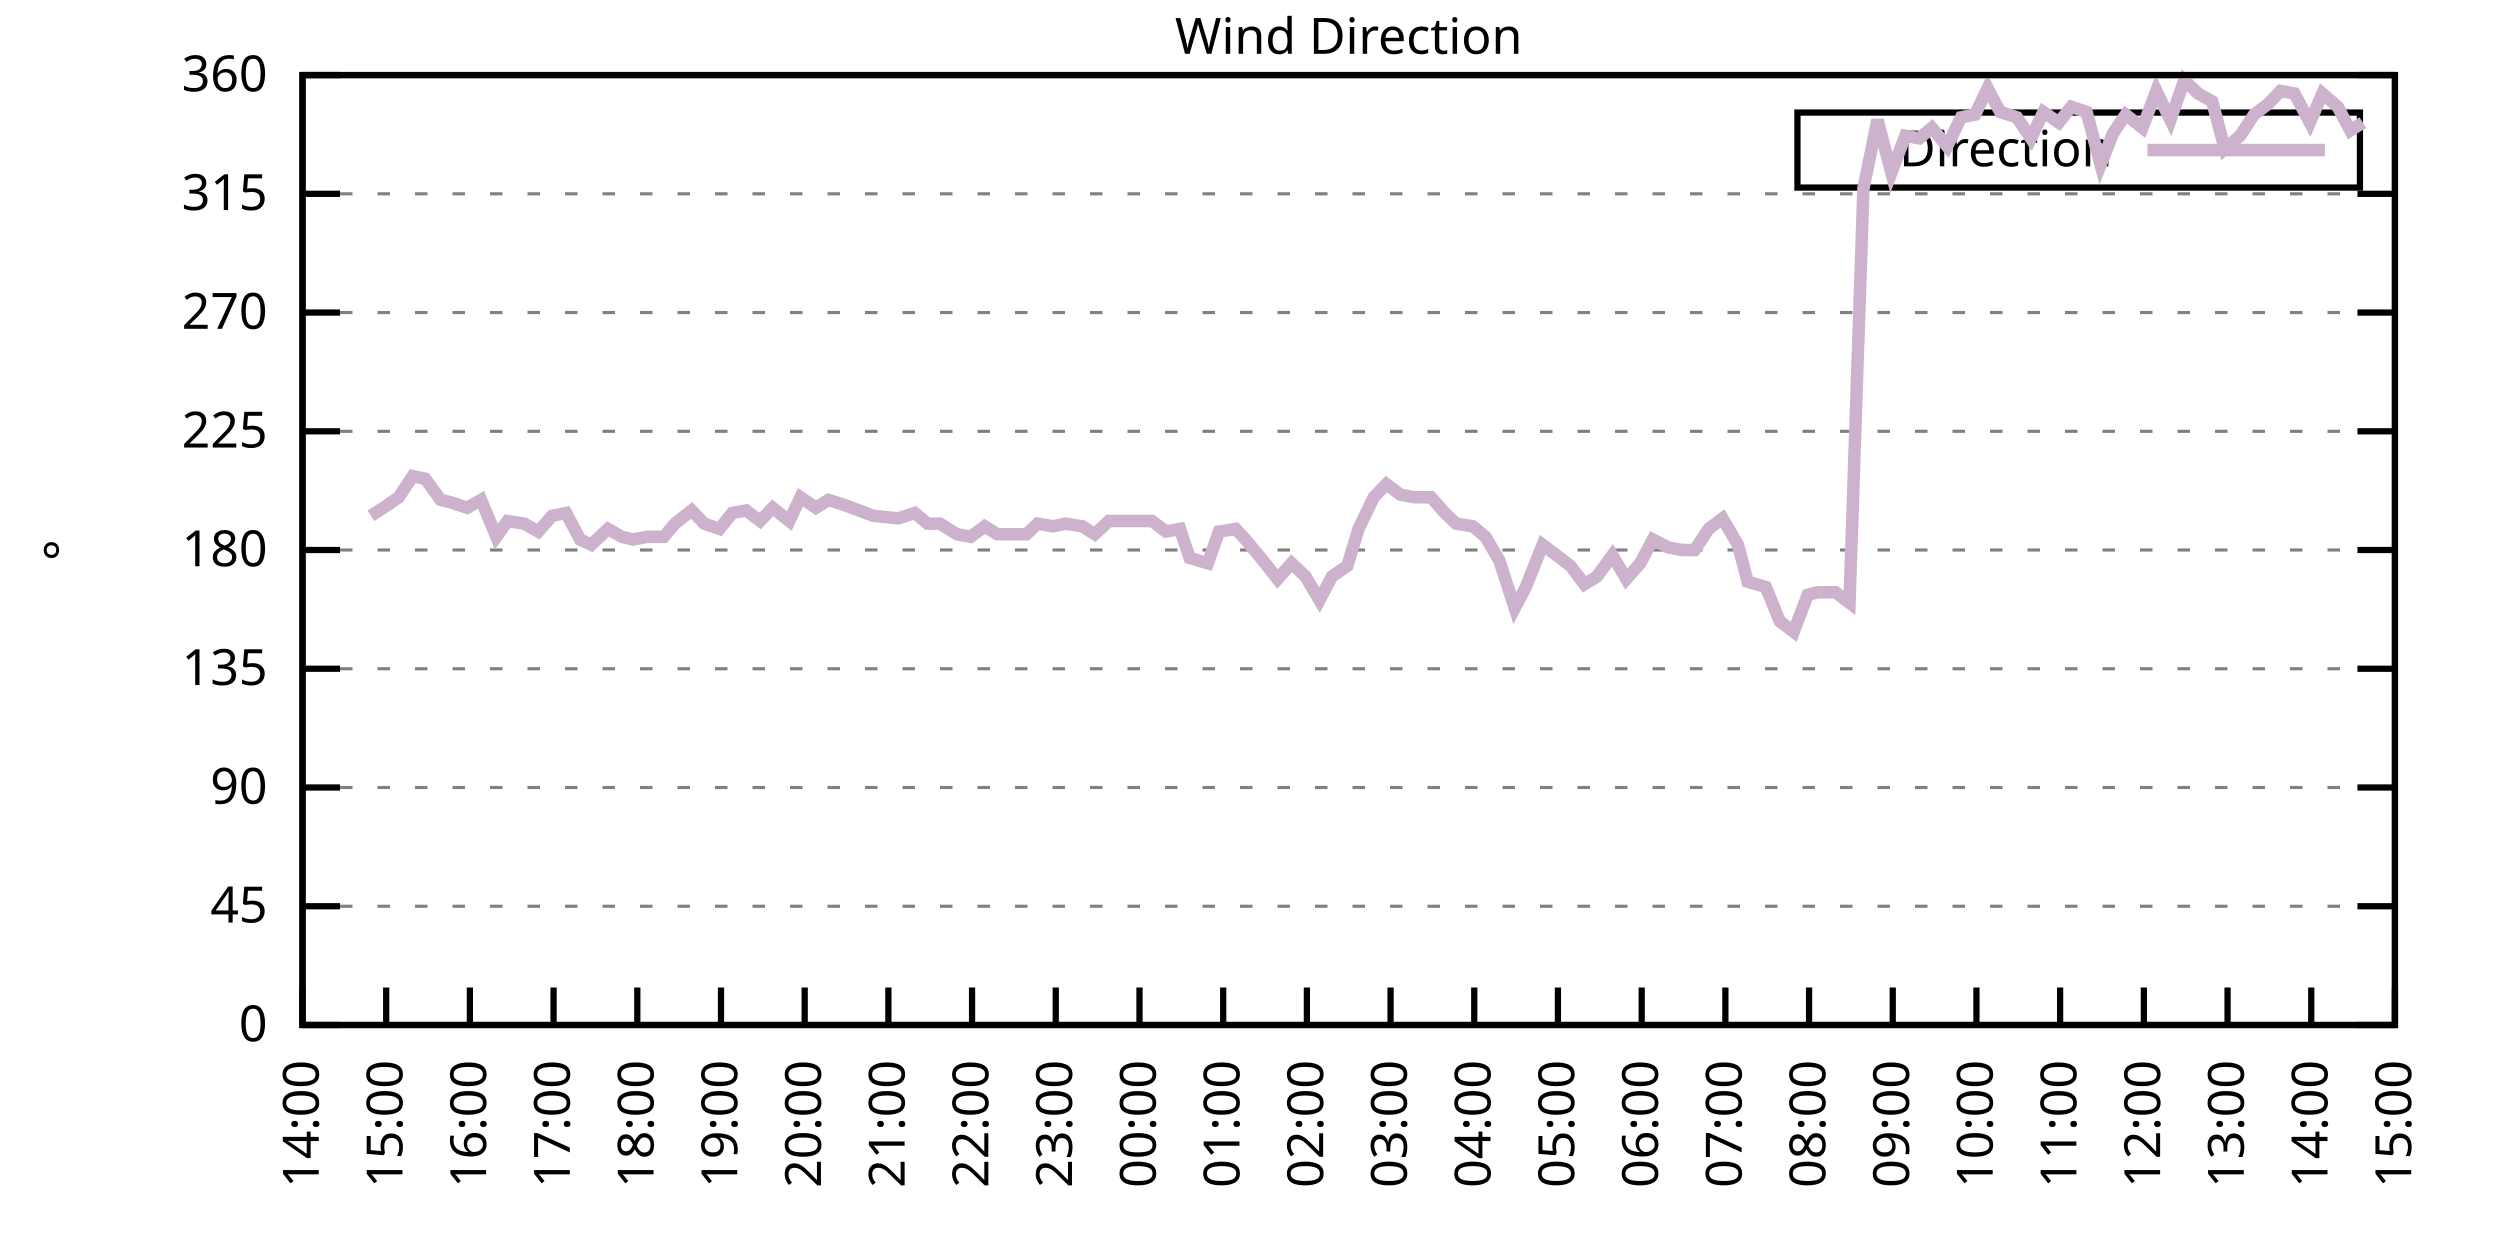
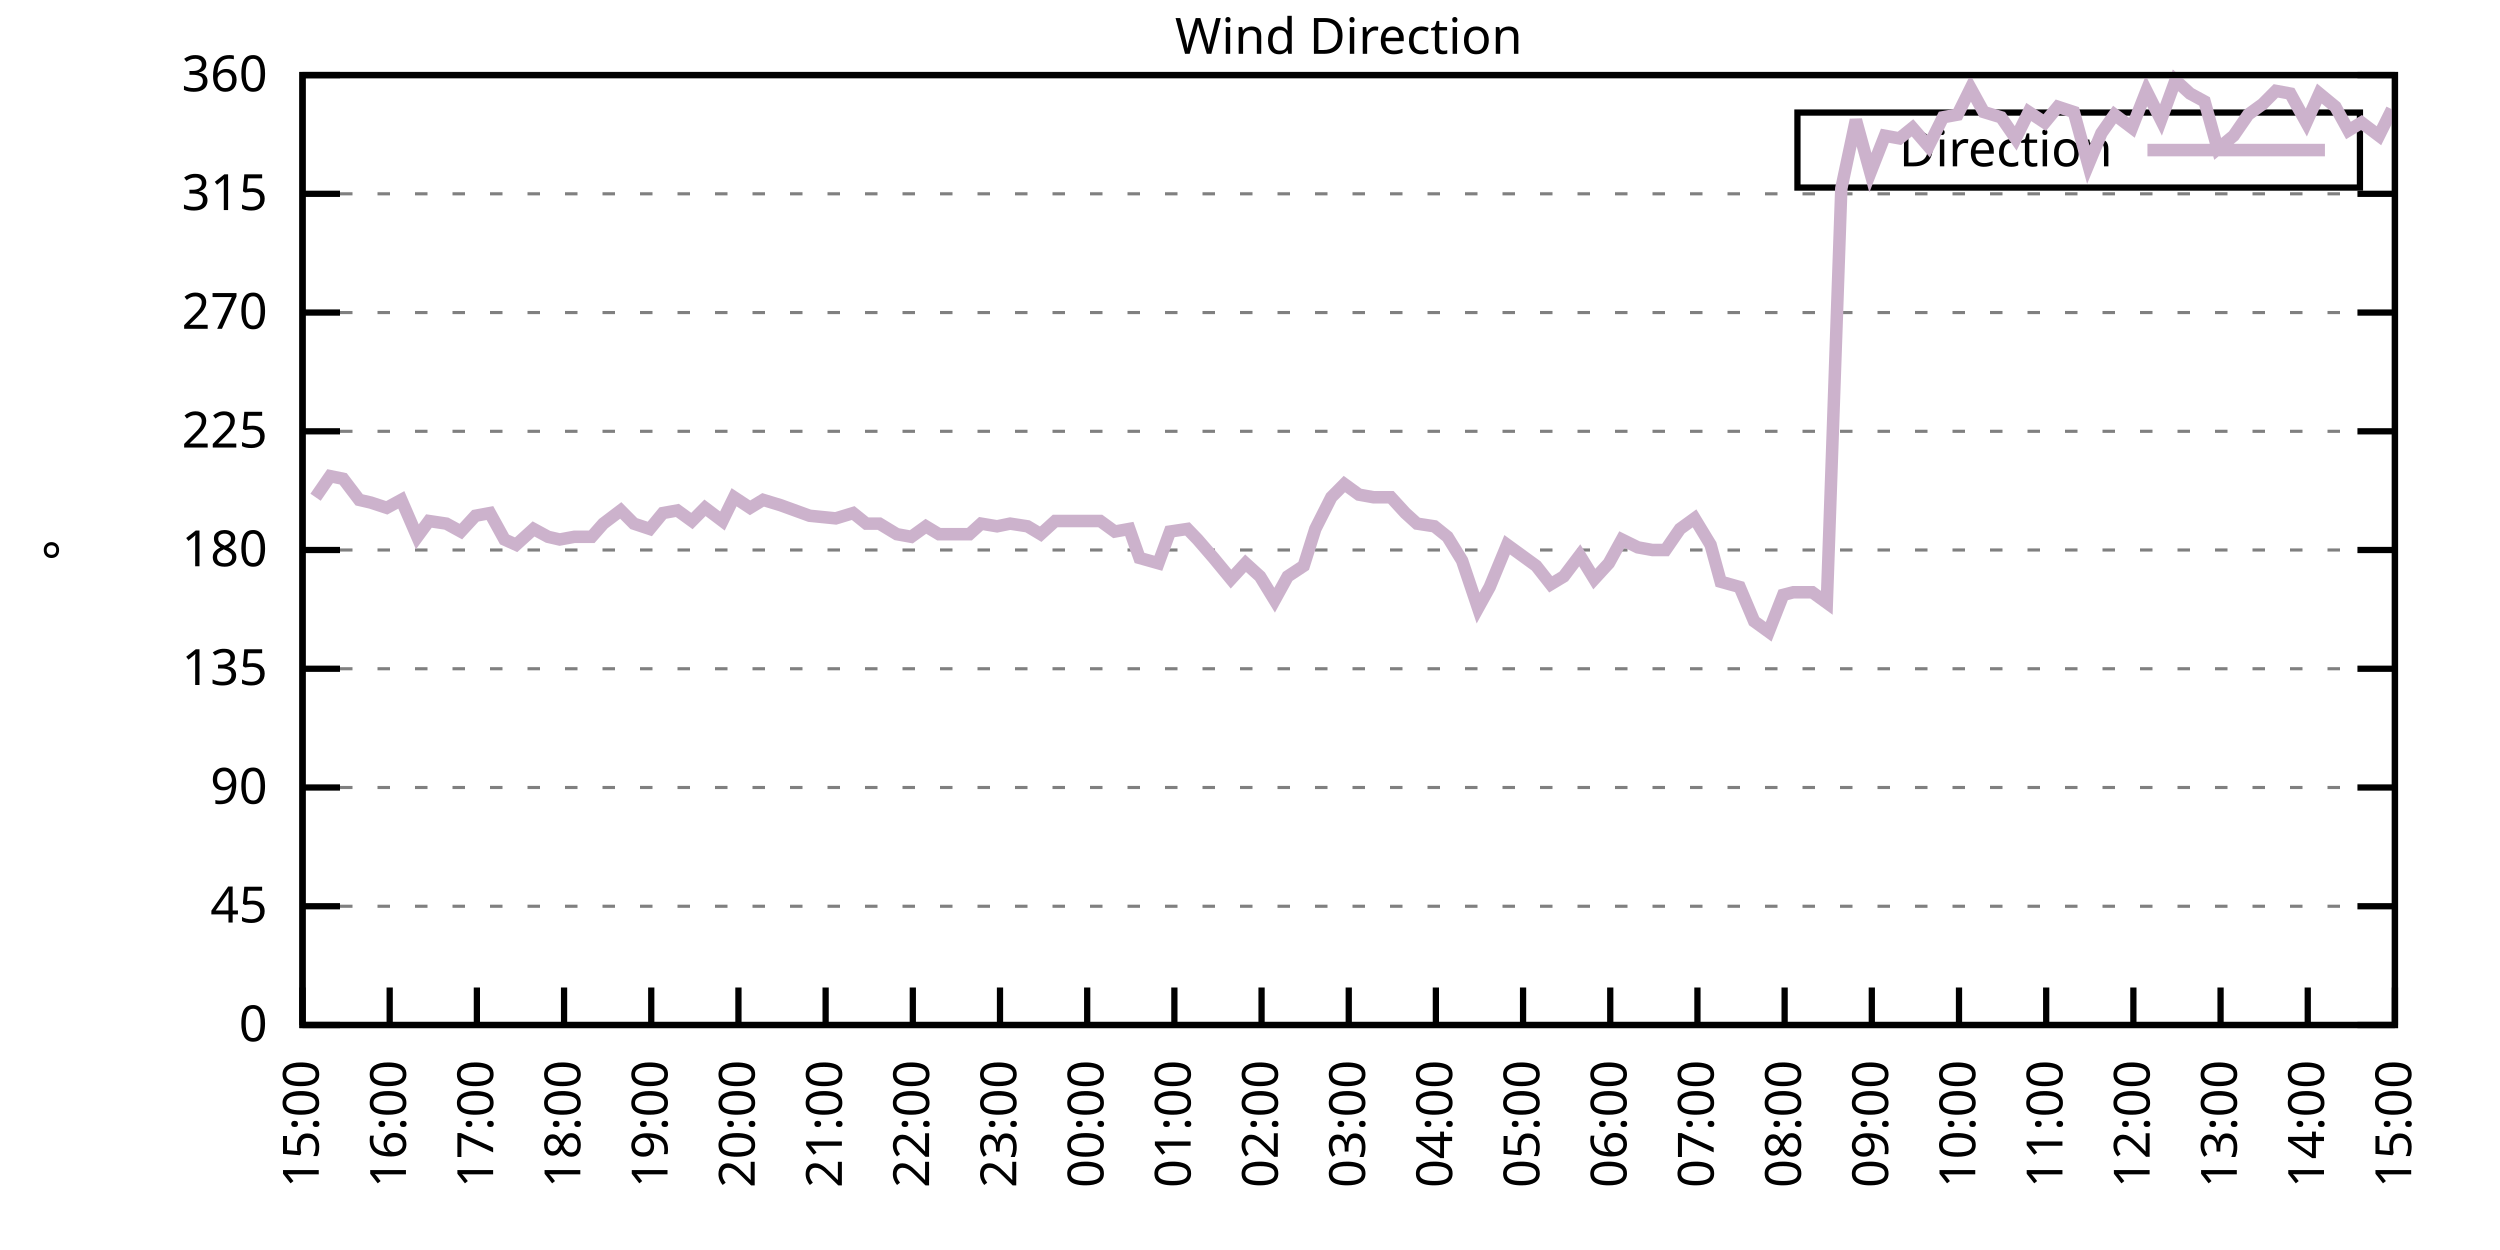
<svg xmlns="http://www.w3.org/2000/svg" xmlns:xlink="http://www.w3.org/1999/xlink" width="400" height="200" viewBox="0 0 400 200">
  <g id="gnuplot_canvas">
    <rect x="0" y="0" width="400" height="200" fill="none" />
    <defs>
      <circle id="gpDot" r="0.5" stroke-width="0.5" stroke="currentColor" />
      <path id="gpPt0" stroke-width="0.333" stroke="currentColor" d="M-1,0 h2 M0,-1 v2" />
      <path id="gpPt1" stroke-width="0.333" stroke="currentColor" d="M-1,-1 L1,1 M1,-1 L-1,1" />
      <path id="gpPt2" stroke-width="0.333" stroke="currentColor" d="M-1,0 L1,0 M0,-1 L0,1 M-1,-1 L1,1 M-1,1 L1,-1" />
      <rect id="gpPt3" stroke-width="0.333" stroke="currentColor" x="-1" y="-1" width="2" height="2" />
      <rect id="gpPt4" stroke-width="0.333" stroke="currentColor" fill="currentColor" x="-1" y="-1" width="2" height="2" />
      <circle id="gpPt5" stroke-width="0.333" stroke="currentColor" cx="0" cy="0" r="1" />
      <use xlink:href="#gpPt5" id="gpPt6" fill="currentColor" stroke="none" />
      <path id="gpPt7" stroke-width="0.333" stroke="currentColor" d="M0,-1.33 L-1.33,0.67 L1.33,0.67 z" />
      <use xlink:href="#gpPt7" id="gpPt8" fill="currentColor" stroke="none" />
      <use xlink:href="#gpPt7" id="gpPt9" stroke="currentColor" transform="rotate(180)" />
      <use xlink:href="#gpPt9" id="gpPt10" fill="currentColor" stroke="none" />
      <use xlink:href="#gpPt3" id="gpPt11" stroke="currentColor" transform="rotate(45)" />
      <use xlink:href="#gpPt11" id="gpPt12" fill="currentColor" stroke="none" />
      <path id="gpPt13" stroke-width="0.333" stroke="currentColor" d="M0,1.330 L1.265,0.411 L0.782,-1.067 L-0.782,-1.076 L-1.265,0.411 z" />
      <use xlink:href="#gpPt13" id="gpPt14" fill="currentColor" stroke="none" />
      <filter id="textbox" filterUnits="objectBoundingBox" x="0" y="0" height="1" width="1">
        <feFlood flood-color="white" flood-opacity="1" result="bgnd" />
        <feComposite in="SourceGraphic" in2="bgnd" operator="atop" />
      </filter>
      <filter id="greybox" filterUnits="objectBoundingBox" x="0" y="0" height="1" width="1">
        <feFlood flood-color="lightgrey" flood-opacity="1" result="grey" />
        <feComposite in="SourceGraphic" in2="grey" operator="atop" />
      </filter>
    </defs>
    <g fill="none" color="white" stroke="currentColor" stroke-width="1.00" stroke-linecap="butt" stroke-linejoin="miter">
</g>
    <g fill="none" color="black" stroke="currentColor" stroke-width="1.00" stroke-linecap="butt" stroke-linejoin="miter">
      <g stroke="none" shape-rendering="crispEdges">
        <polygon fill="rgb(255, 255, 255)" points="48.40,164.00 383.18,164.00 383.18,12.02 48.40,12.02 " />
      </g>
    </g>
    <g fill="none" color="black" stroke="currentColor" stroke-width="1.00" stroke-linecap="butt" stroke-linejoin="miter">
</g>
    <g fill="none" color="black" stroke="black" stroke-width="0.50" stroke-linecap="butt" stroke-linejoin="miter">
</g>
    <g fill="none" color="gray" stroke="currentColor" stroke-width="0.50" stroke-linecap="butt" stroke-linejoin="miter">
      <path stroke="gray" stroke-dasharray="2,4" class="gridline" d="M48.40,164.00 L383.19,164.00  " />
    </g>
    <g fill="none" color="gray" stroke="gray" stroke-width="1.00" stroke-linecap="butt" stroke-linejoin="miter">
</g>
    <g fill="none" color="black" stroke="currentColor" stroke-width="1.00" stroke-linecap="butt" stroke-linejoin="miter">
      <path stroke="black" d="M48.40,164.00 L54.40,164.00 M383.19,164.00 L377.19,164.00  " />
      <g transform="translate(42.80,166.60)" stroke="none" fill="black" font-family="Sans" font-size="8.00" text-anchor="end">
        <text>
          <tspan font-family="Sans"> 0</tspan>
        </text>
      </g>
    </g>
    <g fill="none" color="black" stroke="currentColor" stroke-width="1.00" stroke-linecap="butt" stroke-linejoin="miter">
</g>
    <g fill="none" color="black" stroke="black" stroke-width="0.50" stroke-linecap="butt" stroke-linejoin="miter">
</g>
    <g fill="none" color="gray" stroke="currentColor" stroke-width="0.50" stroke-linecap="butt" stroke-linejoin="miter">
      <path stroke="gray" stroke-dasharray="2,4" class="gridline" d="M48.40,145.00 L383.19,145.00  " />
    </g>
    <g fill="none" color="gray" stroke="gray" stroke-width="1.00" stroke-linecap="butt" stroke-linejoin="miter">
</g>
    <g fill="none" color="black" stroke="currentColor" stroke-width="1.00" stroke-linecap="butt" stroke-linejoin="miter">
      <path stroke="black" d="M48.40,145.00 L54.40,145.00 M383.19,145.00 L377.19,145.00  " />
      <g transform="translate(42.80,147.60)" stroke="none" fill="black" font-family="Sans" font-size="8.00" text-anchor="end">
        <text>
          <tspan font-family="Sans"> 45</tspan>
        </text>
      </g>
    </g>
    <g fill="none" color="black" stroke="currentColor" stroke-width="1.00" stroke-linecap="butt" stroke-linejoin="miter">
</g>
    <g fill="none" color="black" stroke="black" stroke-width="0.50" stroke-linecap="butt" stroke-linejoin="miter">
</g>
    <g fill="none" color="gray" stroke="currentColor" stroke-width="0.50" stroke-linecap="butt" stroke-linejoin="miter">
      <path stroke="gray" stroke-dasharray="2,4" class="gridline" d="M48.40,126.00 L383.19,126.00  " />
    </g>
    <g fill="none" color="gray" stroke="gray" stroke-width="1.00" stroke-linecap="butt" stroke-linejoin="miter">
</g>
    <g fill="none" color="black" stroke="currentColor" stroke-width="1.00" stroke-linecap="butt" stroke-linejoin="miter">
      <path stroke="black" d="M48.40,126.00 L54.40,126.00 M383.19,126.00 L377.19,126.00  " />
      <g transform="translate(42.80,128.60)" stroke="none" fill="black" font-family="Sans" font-size="8.00" text-anchor="end">
        <text>
          <tspan font-family="Sans"> 90</tspan>
        </text>
      </g>
    </g>
    <g fill="none" color="black" stroke="currentColor" stroke-width="1.00" stroke-linecap="butt" stroke-linejoin="miter">
</g>
    <g fill="none" color="black" stroke="black" stroke-width="0.50" stroke-linecap="butt" stroke-linejoin="miter">
</g>
    <g fill="none" color="gray" stroke="currentColor" stroke-width="0.50" stroke-linecap="butt" stroke-linejoin="miter">
      <path stroke="gray" stroke-dasharray="2,4" class="gridline" d="M48.40,107.00 L383.19,107.00  " />
    </g>
    <g fill="none" color="gray" stroke="gray" stroke-width="1.00" stroke-linecap="butt" stroke-linejoin="miter">
</g>
    <g fill="none" color="black" stroke="currentColor" stroke-width="1.00" stroke-linecap="butt" stroke-linejoin="miter">
      <path stroke="black" d="M48.40,107.00 L54.40,107.00 M383.19,107.00 L377.19,107.00  " />
      <g transform="translate(42.80,109.60)" stroke="none" fill="black" font-family="Sans" font-size="8.00" text-anchor="end">
        <text>
          <tspan font-family="Sans"> 135</tspan>
        </text>
      </g>
    </g>
    <g fill="none" color="black" stroke="currentColor" stroke-width="1.00" stroke-linecap="butt" stroke-linejoin="miter">
</g>
    <g fill="none" color="black" stroke="black" stroke-width="0.50" stroke-linecap="butt" stroke-linejoin="miter">
</g>
    <g fill="none" color="gray" stroke="currentColor" stroke-width="0.50" stroke-linecap="butt" stroke-linejoin="miter">
      <path stroke="gray" stroke-dasharray="2,4" class="gridline" d="M48.40,88.00 L383.19,88.00  " />
    </g>
    <g fill="none" color="gray" stroke="gray" stroke-width="1.00" stroke-linecap="butt" stroke-linejoin="miter">
</g>
    <g fill="none" color="black" stroke="currentColor" stroke-width="1.00" stroke-linecap="butt" stroke-linejoin="miter">
      <path stroke="black" d="M48.40,88.00 L54.40,88.00 M383.19,88.00 L377.19,88.00  " />
      <g transform="translate(42.80,90.60)" stroke="none" fill="black" font-family="Sans" font-size="8.00" text-anchor="end">
        <text>
          <tspan font-family="Sans"> 180</tspan>
        </text>
      </g>
    </g>
    <g fill="none" color="black" stroke="currentColor" stroke-width="1.00" stroke-linecap="butt" stroke-linejoin="miter">
</g>
    <g fill="none" color="black" stroke="black" stroke-width="0.50" stroke-linecap="butt" stroke-linejoin="miter">
</g>
    <g fill="none" color="gray" stroke="currentColor" stroke-width="0.50" stroke-linecap="butt" stroke-linejoin="miter">
      <path stroke="gray" stroke-dasharray="2,4" class="gridline" d="M48.40,69.01 L383.19,69.01  " />
    </g>
    <g fill="none" color="gray" stroke="gray" stroke-width="1.00" stroke-linecap="butt" stroke-linejoin="miter">
</g>
    <g fill="none" color="black" stroke="currentColor" stroke-width="1.00" stroke-linecap="butt" stroke-linejoin="miter">
      <path stroke="black" d="M48.40,69.01 L54.40,69.01 M383.19,69.01 L377.19,69.01  " />
      <g transform="translate(42.80,71.61)" stroke="none" fill="black" font-family="Sans" font-size="8.00" text-anchor="end">
        <text>
          <tspan font-family="Sans"> 225</tspan>
        </text>
      </g>
    </g>
    <g fill="none" color="black" stroke="currentColor" stroke-width="1.00" stroke-linecap="butt" stroke-linejoin="miter">
</g>
    <g fill="none" color="black" stroke="black" stroke-width="0.50" stroke-linecap="butt" stroke-linejoin="miter">
</g>
    <g fill="none" color="gray" stroke="currentColor" stroke-width="0.50" stroke-linecap="butt" stroke-linejoin="miter">
      <path stroke="gray" stroke-dasharray="2,4" class="gridline" d="M48.40,50.01 L383.19,50.01  " />
    </g>
    <g fill="none" color="gray" stroke="gray" stroke-width="1.00" stroke-linecap="butt" stroke-linejoin="miter">
</g>
    <g fill="none" color="black" stroke="currentColor" stroke-width="1.00" stroke-linecap="butt" stroke-linejoin="miter">
      <path stroke="black" d="M48.40,50.01 L54.40,50.01 M383.19,50.01 L377.19,50.01  " />
      <g transform="translate(42.80,52.61)" stroke="none" fill="black" font-family="Sans" font-size="8.00" text-anchor="end">
        <text>
          <tspan font-family="Sans"> 270</tspan>
        </text>
      </g>
    </g>
    <g fill="none" color="black" stroke="currentColor" stroke-width="1.00" stroke-linecap="butt" stroke-linejoin="miter">
</g>
    <g fill="none" color="black" stroke="black" stroke-width="0.50" stroke-linecap="butt" stroke-linejoin="miter">
</g>
    <g fill="none" color="gray" stroke="currentColor" stroke-width="0.50" stroke-linecap="butt" stroke-linejoin="miter">
      <path stroke="gray" stroke-dasharray="2,4" class="gridline" d="M48.40,31.01 L383.19,31.01  " />
    </g>
    <g fill="none" color="gray" stroke="gray" stroke-width="1.00" stroke-linecap="butt" stroke-linejoin="miter">
</g>
    <g fill="none" color="black" stroke="currentColor" stroke-width="1.00" stroke-linecap="butt" stroke-linejoin="miter">
      <path stroke="black" d="M48.40,31.01 L54.40,31.01 M383.19,31.01 L377.19,31.01  " />
      <g transform="translate(42.80,33.61)" stroke="none" fill="black" font-family="Sans" font-size="8.00" text-anchor="end">
        <text>
          <tspan font-family="Sans"> 315</tspan>
        </text>
      </g>
    </g>
    <g fill="none" color="black" stroke="currentColor" stroke-width="1.00" stroke-linecap="butt" stroke-linejoin="miter">
</g>
    <g fill="none" color="black" stroke="black" stroke-width="0.50" stroke-linecap="butt" stroke-linejoin="miter">
</g>
    <g fill="none" color="gray" stroke="currentColor" stroke-width="0.50" stroke-linecap="butt" stroke-linejoin="miter">
      <path stroke="gray" stroke-dasharray="2,4" class="gridline" d="M48.40,12.01 L383.19,12.01  " />
    </g>
    <g fill="none" color="gray" stroke="gray" stroke-width="1.00" stroke-linecap="butt" stroke-linejoin="miter">
</g>
    <g fill="none" color="black" stroke="currentColor" stroke-width="1.00" stroke-linecap="butt" stroke-linejoin="miter">
      <path stroke="black" d="M48.40,12.01 L54.40,12.01 M383.19,12.01 L377.19,12.01  " />
      <g transform="translate(42.80,14.61)" stroke="none" fill="black" font-family="Sans" font-size="8.00" text-anchor="end">
        <text>
          <tspan font-family="Sans"> 360</tspan>
        </text>
      </g>
    </g>
    <g fill="none" color="black" stroke="currentColor" stroke-width="1.00" stroke-linecap="butt" stroke-linejoin="miter">
      <path stroke="black" d="M48.40,164.00 L48.40,158.00  " />
      <g transform="translate(51.00,169.60) rotate(270.00)" stroke="none" fill="black" font-family="Sans" font-size="8.00" text-anchor="end">
        <text>
-           <tspan font-family="Sans">14:00</tspan>
-         </text>
-       </g>
-     </g>
-     <g fill="none" color="black" stroke="currentColor" stroke-width="1.00" stroke-linecap="butt" stroke-linejoin="miter">
-       <path stroke="black" d="M61.79,164.00 L61.79,158.00  " />
-       <g transform="translate(64.39,169.60) rotate(270.00)" stroke="none" fill="black" font-family="Sans" font-size="8.00" text-anchor="end">
-         <text>
          <tspan font-family="Sans">15:00</tspan>
        </text>
      </g>
    </g>
    <g fill="none" color="black" stroke="currentColor" stroke-width="1.00" stroke-linecap="butt" stroke-linejoin="miter">
-       <path stroke="black" d="M75.18,164.00 L75.18,158.00  " />
-       <g transform="translate(77.78,169.60) rotate(270.00)" stroke="none" fill="black" font-family="Sans" font-size="8.00" text-anchor="end">
+       <path stroke="black" d="M62.35,164.00 L62.35,158.00  " />
+       <g transform="translate(64.95,169.60) rotate(270.00)" stroke="none" fill="black" font-family="Sans" font-size="8.00" text-anchor="end">
        <text>
          <tspan font-family="Sans">16:00</tspan>
        </text>
      </g>
    </g>
    <g fill="none" color="black" stroke="currentColor" stroke-width="1.00" stroke-linecap="butt" stroke-linejoin="miter">
-       <path stroke="black" d="M88.57,164.00 L88.57,158.00  " />
-       <g transform="translate(91.17,169.60) rotate(270.00)" stroke="none" fill="black" font-family="Sans" font-size="8.00" text-anchor="end">
+       <path stroke="black" d="M76.30,164.00 L76.30,158.00  " />
+       <g transform="translate(78.90,169.60) rotate(270.00)" stroke="none" fill="black" font-family="Sans" font-size="8.00" text-anchor="end">
        <text>
          <tspan font-family="Sans">17:00</tspan>
        </text>
      </g>
    </g>
    <g fill="none" color="black" stroke="currentColor" stroke-width="1.00" stroke-linecap="butt" stroke-linejoin="miter">
-       <path stroke="black" d="M101.97,164.00 L101.97,158.00  " />
-       <g transform="translate(104.57,169.60) rotate(270.00)" stroke="none" fill="black" font-family="Sans" font-size="8.00" text-anchor="end">
+       <path stroke="black" d="M90.25,164.00 L90.25,158.00  " />
+       <g transform="translate(92.85,169.60) rotate(270.00)" stroke="none" fill="black" font-family="Sans" font-size="8.00" text-anchor="end">
        <text>
          <tspan font-family="Sans">18:00</tspan>
        </text>
      </g>
    </g>
    <g fill="none" color="black" stroke="currentColor" stroke-width="1.00" stroke-linecap="butt" stroke-linejoin="miter">
-       <path stroke="black" d="M115.36,164.00 L115.36,158.00  " />
-       <g transform="translate(117.96,169.60) rotate(270.00)" stroke="none" fill="black" font-family="Sans" font-size="8.00" text-anchor="end">
+       <path stroke="black" d="M104.20,164.00 L104.20,158.00  " />
+       <g transform="translate(106.80,169.60) rotate(270.00)" stroke="none" fill="black" font-family="Sans" font-size="8.00" text-anchor="end">
        <text>
          <tspan font-family="Sans">19:00</tspan>
        </text>
      </g>
    </g>
    <g fill="none" color="black" stroke="currentColor" stroke-width="1.00" stroke-linecap="butt" stroke-linejoin="miter">
-       <path stroke="black" d="M128.75,164.00 L128.75,158.00  " />
-       <g transform="translate(131.35,169.60) rotate(270.00)" stroke="none" fill="black" font-family="Sans" font-size="8.00" text-anchor="end">
+       <path stroke="black" d="M118.15,164.00 L118.15,158.00  " />
+       <g transform="translate(120.75,169.60) rotate(270.00)" stroke="none" fill="black" font-family="Sans" font-size="8.00" text-anchor="end">
        <text>
          <tspan font-family="Sans">20:00</tspan>
        </text>
      </g>
    </g>
    <g fill="none" color="black" stroke="currentColor" stroke-width="1.00" stroke-linecap="butt" stroke-linejoin="miter">
-       <path stroke="black" d="M142.14,164.00 L142.14,158.00  " />
-       <g transform="translate(144.74,169.60) rotate(270.00)" stroke="none" fill="black" font-family="Sans" font-size="8.00" text-anchor="end">
+       <path stroke="black" d="M132.10,164.00 L132.10,158.00  " />
+       <g transform="translate(134.70,169.60) rotate(270.00)" stroke="none" fill="black" font-family="Sans" font-size="8.00" text-anchor="end">
        <text>
          <tspan font-family="Sans">21:00</tspan>
        </text>
      </g>
    </g>
    <g fill="none" color="black" stroke="currentColor" stroke-width="1.00" stroke-linecap="butt" stroke-linejoin="miter">
-       <path stroke="black" d="M155.53,164.00 L155.53,158.00  " />
-       <g transform="translate(158.13,169.60) rotate(270.00)" stroke="none" fill="black" font-family="Sans" font-size="8.00" text-anchor="end">
+       <path stroke="black" d="M146.05,164.00 L146.05,158.00  " />
+       <g transform="translate(148.65,169.60) rotate(270.00)" stroke="none" fill="black" font-family="Sans" font-size="8.00" text-anchor="end">
        <text>
          <tspan font-family="Sans">22:00</tspan>
        </text>
      </g>
    </g>
    <g fill="none" color="black" stroke="currentColor" stroke-width="1.00" stroke-linecap="butt" stroke-linejoin="miter">
-       <path stroke="black" d="M168.92,164.00 L168.92,158.00  " />
-       <g transform="translate(171.52,169.60) rotate(270.00)" stroke="none" fill="black" font-family="Sans" font-size="8.00" text-anchor="end">
+       <path stroke="black" d="M160.00,164.00 L160.00,158.00  " />
+       <g transform="translate(162.60,169.60) rotate(270.00)" stroke="none" fill="black" font-family="Sans" font-size="8.00" text-anchor="end">
        <text>
          <tspan font-family="Sans">23:00</tspan>
        </text>
      </g>
    </g>
    <g fill="none" color="black" stroke="currentColor" stroke-width="1.00" stroke-linecap="butt" stroke-linejoin="miter">
-       <path stroke="black" d="M182.32,164.00 L182.32,158.00  " />
-       <g transform="translate(184.92,169.60) rotate(270.00)" stroke="none" fill="black" font-family="Sans" font-size="8.00" text-anchor="end">
+       <path stroke="black" d="M173.95,164.00 L173.95,158.00  " />
+       <g transform="translate(176.55,169.60) rotate(270.00)" stroke="none" fill="black" font-family="Sans" font-size="8.00" text-anchor="end">
        <text>
          <tspan font-family="Sans">00:00</tspan>
        </text>
      </g>
    </g>
    <g fill="none" color="black" stroke="currentColor" stroke-width="1.00" stroke-linecap="butt" stroke-linejoin="miter">
-       <path stroke="black" d="M195.71,164.00 L195.71,158.00  " />
-       <g transform="translate(198.31,169.60) rotate(270.00)" stroke="none" fill="black" font-family="Sans" font-size="8.00" text-anchor="end">
+       <path stroke="black" d="M187.90,164.00 L187.90,158.00  " />
+       <g transform="translate(190.50,169.60) rotate(270.00)" stroke="none" fill="black" font-family="Sans" font-size="8.00" text-anchor="end">
        <text>
          <tspan font-family="Sans">01:00</tspan>
        </text>
      </g>
    </g>
    <g fill="none" color="black" stroke="currentColor" stroke-width="1.00" stroke-linecap="butt" stroke-linejoin="miter">
-       <path stroke="black" d="M209.10,164.00 L209.10,158.00  " />
-       <g transform="translate(211.70,169.60) rotate(270.00)" stroke="none" fill="black" font-family="Sans" font-size="8.00" text-anchor="end">
+       <path stroke="black" d="M201.85,164.00 L201.85,158.00  " />
+       <g transform="translate(204.45,169.60) rotate(270.00)" stroke="none" fill="black" font-family="Sans" font-size="8.00" text-anchor="end">
        <text>
          <tspan font-family="Sans">02:00</tspan>
        </text>
      </g>
    </g>
    <g fill="none" color="black" stroke="currentColor" stroke-width="1.00" stroke-linecap="butt" stroke-linejoin="miter">
-       <path stroke="black" d="M222.49,164.00 L222.49,158.00  " />
-       <g transform="translate(225.09,169.60) rotate(270.00)" stroke="none" fill="black" font-family="Sans" font-size="8.00" text-anchor="end">
+       <path stroke="black" d="M215.80,164.00 L215.80,158.00  " />
+       <g transform="translate(218.40,169.60) rotate(270.00)" stroke="none" fill="black" font-family="Sans" font-size="8.00" text-anchor="end">
        <text>
          <tspan font-family="Sans">03:00</tspan>
        </text>
      </g>
    </g>
    <g fill="none" color="black" stroke="currentColor" stroke-width="1.00" stroke-linecap="butt" stroke-linejoin="miter">
-       <path stroke="black" d="M235.88,164.00 L235.88,158.00  " />
-       <g transform="translate(238.48,169.60) rotate(270.00)" stroke="none" fill="black" font-family="Sans" font-size="8.00" text-anchor="end">
+       <path stroke="black" d="M229.74,164.00 L229.74,158.00  " />
+       <g transform="translate(232.34,169.60) rotate(270.00)" stroke="none" fill="black" font-family="Sans" font-size="8.00" text-anchor="end">
        <text>
          <tspan font-family="Sans">04:00</tspan>
        </text>
      </g>
    </g>
    <g fill="none" color="black" stroke="currentColor" stroke-width="1.00" stroke-linecap="butt" stroke-linejoin="miter">
-       <path stroke="black" d="M249.27,164.00 L249.27,158.00  " />
-       <g transform="translate(251.87,169.60) rotate(270.00)" stroke="none" fill="black" font-family="Sans" font-size="8.00" text-anchor="end">
+       <path stroke="black" d="M243.69,164.00 L243.69,158.00  " />
+       <g transform="translate(246.29,169.60) rotate(270.00)" stroke="none" fill="black" font-family="Sans" font-size="8.00" text-anchor="end">
        <text>
          <tspan font-family="Sans">05:00</tspan>
        </text>
      </g>
    </g>
    <g fill="none" color="black" stroke="currentColor" stroke-width="1.00" stroke-linecap="butt" stroke-linejoin="miter">
-       <path stroke="black" d="M262.67,164.00 L262.67,158.00  " />
-       <g transform="translate(265.27,169.60) rotate(270.00)" stroke="none" fill="black" font-family="Sans" font-size="8.00" text-anchor="end">
+       <path stroke="black" d="M257.64,164.00 L257.64,158.00  " />
+       <g transform="translate(260.24,169.60) rotate(270.00)" stroke="none" fill="black" font-family="Sans" font-size="8.00" text-anchor="end">
        <text>
          <tspan font-family="Sans">06:00</tspan>
        </text>
      </g>
    </g>
    <g fill="none" color="black" stroke="currentColor" stroke-width="1.00" stroke-linecap="butt" stroke-linejoin="miter">
-       <path stroke="black" d="M276.06,164.00 L276.06,158.00  " />
-       <g transform="translate(278.66,169.60) rotate(270.00)" stroke="none" fill="black" font-family="Sans" font-size="8.00" text-anchor="end">
+       <path stroke="black" d="M271.59,164.00 L271.59,158.00  " />
+       <g transform="translate(274.19,169.60) rotate(270.00)" stroke="none" fill="black" font-family="Sans" font-size="8.00" text-anchor="end">
        <text>
          <tspan font-family="Sans">07:00</tspan>
        </text>
      </g>
    </g>
    <g fill="none" color="black" stroke="currentColor" stroke-width="1.00" stroke-linecap="butt" stroke-linejoin="miter">
-       <path stroke="black" d="M289.45,164.00 L289.45,158.00  " />
-       <g transform="translate(292.05,169.60) rotate(270.00)" stroke="none" fill="black" font-family="Sans" font-size="8.00" text-anchor="end">
+       <path stroke="black" d="M285.54,164.00 L285.54,158.00  " />
+       <g transform="translate(288.14,169.60) rotate(270.00)" stroke="none" fill="black" font-family="Sans" font-size="8.00" text-anchor="end">
        <text>
          <tspan font-family="Sans">08:00</tspan>
        </text>
      </g>
    </g>
    <g fill="none" color="black" stroke="currentColor" stroke-width="1.00" stroke-linecap="butt" stroke-linejoin="miter">
-       <path stroke="black" d="M302.84,164.00 L302.84,158.00  " />
-       <g transform="translate(305.44,169.60) rotate(270.00)" stroke="none" fill="black" font-family="Sans" font-size="8.00" text-anchor="end">
+       <path stroke="black" d="M299.49,164.00 L299.49,158.00  " />
+       <g transform="translate(302.09,169.60) rotate(270.00)" stroke="none" fill="black" font-family="Sans" font-size="8.00" text-anchor="end">
        <text>
          <tspan font-family="Sans">09:00</tspan>
        </text>
      </g>
    </g>
    <g fill="none" color="black" stroke="currentColor" stroke-width="1.00" stroke-linecap="butt" stroke-linejoin="miter">
-       <path stroke="black" d="M316.23,164.00 L316.23,158.00  " />
-       <g transform="translate(318.83,169.60) rotate(270.00)" stroke="none" fill="black" font-family="Sans" font-size="8.00" text-anchor="end">
+       <path stroke="black" d="M313.44,164.00 L313.44,158.00  " />
+       <g transform="translate(316.04,169.60) rotate(270.00)" stroke="none" fill="black" font-family="Sans" font-size="8.00" text-anchor="end">
        <text>
          <tspan font-family="Sans">10:00</tspan>
        </text>
      </g>
    </g>
    <g fill="none" color="black" stroke="currentColor" stroke-width="1.00" stroke-linecap="butt" stroke-linejoin="miter">
-       <path stroke="black" d="M329.62,164.00 L329.62,158.00  " />
-       <g transform="translate(332.22,169.60) rotate(270.00)" stroke="none" fill="black" font-family="Sans" font-size="8.00" text-anchor="end">
+       <path stroke="black" d="M327.39,164.00 L327.39,158.00  " />
+       <g transform="translate(329.99,169.60) rotate(270.00)" stroke="none" fill="black" font-family="Sans" font-size="8.00" text-anchor="end">
        <text>
          <tspan font-family="Sans">11:00</tspan>
        </text>
      </g>
    </g>
    <g fill="none" color="black" stroke="currentColor" stroke-width="1.00" stroke-linecap="butt" stroke-linejoin="miter">
-       <path stroke="black" d="M343.02,164.00 L343.02,158.00  " />
-       <g transform="translate(345.62,169.60) rotate(270.00)" stroke="none" fill="black" font-family="Sans" font-size="8.00" text-anchor="end">
+       <path stroke="black" d="M341.34,164.00 L341.34,158.00  " />
+       <g transform="translate(343.94,169.60) rotate(270.00)" stroke="none" fill="black" font-family="Sans" font-size="8.00" text-anchor="end">
        <text>
          <tspan font-family="Sans">12:00</tspan>
        </text>
      </g>
    </g>
    <g fill="none" color="black" stroke="currentColor" stroke-width="1.00" stroke-linecap="butt" stroke-linejoin="miter">
-       <path stroke="black" d="M356.41,164.00 L356.41,158.00  " />
-       <g transform="translate(359.01,169.60) rotate(270.00)" stroke="none" fill="black" font-family="Sans" font-size="8.00" text-anchor="end">
+       <path stroke="black" d="M355.29,164.00 L355.29,158.00  " />
+       <g transform="translate(357.89,169.60) rotate(270.00)" stroke="none" fill="black" font-family="Sans" font-size="8.00" text-anchor="end">
        <text>
          <tspan font-family="Sans">13:00</tspan>
        </text>
      </g>
    </g>
    <g fill="none" color="black" stroke="currentColor" stroke-width="1.00" stroke-linecap="butt" stroke-linejoin="miter">
-       <path stroke="black" d="M369.80,164.00 L369.80,158.00  " />
-       <g transform="translate(372.40,169.60) rotate(270.00)" stroke="none" fill="black" font-family="Sans" font-size="8.00" text-anchor="end">
+       <path stroke="black" d="M369.24,164.00 L369.24,158.00  " />
+       <g transform="translate(371.84,169.60) rotate(270.00)" stroke="none" fill="black" font-family="Sans" font-size="8.00" text-anchor="end">
        <text>
          <tspan font-family="Sans">14:00</tspan>
        </text>
      </g>
    </g>
    <g fill="none" color="black" stroke="currentColor" stroke-width="1.00" stroke-linecap="butt" stroke-linejoin="miter">
      <path stroke="black" d="M383.19,164.00 L383.19,158.00  " />
      <g transform="translate(385.79,169.60) rotate(270.00)" stroke="none" fill="black" font-family="Sans" font-size="8.00" text-anchor="end">
        <text>
          <tspan font-family="Sans">15:00</tspan>
        </text>
      </g>
    </g>
    <g fill="none" color="black" stroke="currentColor" stroke-width="1.00" stroke-linecap="butt" stroke-linejoin="miter">
</g>
    <g fill="none" color="black" stroke="currentColor" stroke-width="1.00" stroke-linecap="butt" stroke-linejoin="miter">
      <path stroke="black" d="M48.40,12.01 L48.40,164.00 L383.19,164.00 L383.19,12.01 L48.40,12.01 Z  " />
    </g>
    <g fill="none" color="black" stroke="currentColor" stroke-width="1.00" stroke-linecap="butt" stroke-linejoin="miter">
</g>
    <g fill="none" color="black" stroke="currentColor" stroke-width="1.00" stroke-linecap="butt" stroke-linejoin="miter">
      <path stroke="black" d="M287.59,30.01 L287.59,18.01 L377.59,18.01 L377.59,30.01 L287.59,30.01 Z  " />
    </g>
    <g id="Wind_direction_plot_1">
      <g fill="none" color="white" stroke="black" stroke-width="2.00" stroke-linecap="butt" stroke-linejoin="miter">
</g>
      <g fill="none" color="black" stroke="currentColor" stroke-width="2.00" stroke-linecap="butt" stroke-linejoin="miter">
        <g transform="translate(337.99,26.61)" stroke="none" fill="black" font-family="Sans" font-size="8.00" text-anchor="end">
          <text>
            <tspan font-family="Sans">Direction</tspan>
          </text>
        </g>
      </g>
      <g fill="none" color="black" stroke="currentColor" stroke-width="2.00" stroke-linecap="butt" stroke-linejoin="miter">
-         <path stroke="rgb(204, 178, 204)" d="M343.59,24.01 L371.99,24.01 M59.34,82.52 L61.35,81.25 L63.80,79.56 L66.03,76.18 L68.04,76.61 L70.50,79.98   L72.28,80.41 L74.74,81.25 L76.97,79.98 L79.42,85.89 L81.21,83.36 L83.89,83.78 L86.12,85.05 L88.35,82.52   L90.58,82.09 L92.82,86.32 L94.60,87.16 L97.28,84.63 L99.51,85.89 L101.30,86.32 L103.53,85.89 L106.21,85.89   L107.99,83.78 L110.67,81.67 L112.68,83.78 L115.13,84.63 L117.14,82.09 L119.38,81.67 L121.61,83.36 L123.62,81.25   L126.29,83.36 L128.08,79.56 L130.54,81.25 L132.54,79.98 L135.22,80.83 L139.69,82.52 L143.70,82.94 L146.38,82.09   L148.39,83.78 L150.40,83.78 L153.08,85.47 L155.31,85.89 L157.54,84.21 L159.55,85.47 L162.01,85.47 L164.24,85.47   L166.02,83.78 L168.48,84.21 L170.49,83.78 L173.17,84.21 L175.17,85.47 L177.41,83.36 L179.86,83.36 L181.65,83.36   L184.32,83.36 L186.56,85.05 L188.79,84.63 L190.35,89.27 L193.25,90.12 L195.04,85.05 L197.72,84.63 L199.28,86.32   L201.73,89.27 L204.41,92.65 L206.64,90.12 L208.88,92.23 L211.11,96.03 L213.12,92.23 L215.57,90.54 L217.36,84.63   L219.81,79.56 L221.82,77.45 L224.05,79.14 L226.29,79.56 L228.96,79.56 L231.20,82.09 L232.98,83.78 L235.66,84.21   L237.67,85.89 L239.90,89.69 L242.36,97.29 L244.14,93.92 L246.82,87.16 L251.28,90.54 L253.51,93.49 L255.52,92.23   L257.98,88.85 L260.21,92.65 L262.44,90.12 L264.45,86.32 L266.91,87.58 L269.14,88.00 L271.15,88.00 L273.38,84.63   L275.61,82.94 L278.07,87.16 L279.63,93.07 L282.53,93.92 L284.76,99.40 L286.99,101.09 L289.23,95.18 L290.79,94.76   L293.69,94.76 L295.92,96.45 L298.15,30.16 L300.39,19.19 L302.62,27.63 L304.85,21.72 L307.08,22.14 L309.09,20.45   L311.54,23.41 L313.78,18.77 L316.01,18.34 L318.02,14.12 L320.03,17.92 L322.70,18.77 L324.94,22.14 L326.95,17.92   L329.40,19.61 L331.41,17.08 L333.86,17.92 L336.10,26.36 L338.10,21.30 L340.11,18.34 L342.79,20.45 L345.02,14.54   L347.26,19.19 L349.49,12.85 L351.72,14.97 L353.95,16.23 L355.96,23.83 L358.42,21.72 L360.65,18.34 L362.88,16.65   L364.89,14.54 L367.12,14.97 L369.58,19.61 L371.58,14.97 L374.04,17.08 L376.05,20.88 L378.06,19.61  " />
+         <path stroke="rgb(204, 178, 204)" d="M343.59,24.01 L371.99,24.01 M50.49,79.56 L52.82,76.18 L54.91,76.61 L57.47,79.98 L59.33,80.41 L61.88,81.25   L64.21,79.98 L66.77,85.89 L68.63,83.36 L71.42,83.78 L73.74,85.05 L76.07,82.52 L78.39,82.09 L80.72,86.32   L82.58,87.16 L85.37,84.63 L87.69,85.89 L89.55,86.32 L91.88,85.89 L94.67,85.89 L96.53,83.78 L99.32,81.67   L101.41,83.78 L103.97,84.63 L106.06,82.09 L108.38,81.67 L110.71,83.36 L112.80,81.25 L115.59,83.36 L117.45,79.56   L120.01,81.25 L122.10,79.98 L124.89,80.83 L129.54,82.52 L133.72,82.94 L136.51,82.09 L138.61,83.78 L140.70,83.78   L143.49,85.47 L145.81,85.89 L148.14,84.21 L150.23,85.47 L152.79,85.47 L155.11,85.47 L156.97,83.78 L159.53,84.21   L161.62,83.78 L164.41,84.21 L166.51,85.47 L168.83,83.36 L171.39,83.36 L173.25,83.36 L176.04,83.36 L178.36,85.05   L180.69,84.63 L182.32,89.27 L185.34,90.12 L187.20,85.05 L189.99,84.63 L191.62,86.32 L194.17,89.27 L196.96,92.65   L199.29,90.12 L201.61,92.23 L203.94,96.03 L206.03,92.23 L208.59,90.54 L210.45,84.63 L213.01,79.56 L215.10,77.45   L217.42,79.14 L219.75,79.56 L222.54,79.56 L224.86,82.09 L226.72,83.78 L229.51,84.21 L231.60,85.89 L233.93,89.69   L236.49,97.29 L238.35,93.92 L241.14,87.16 L245.79,90.54 L248.11,93.49 L250.20,92.23 L252.76,88.85 L255.09,92.65   L257.41,90.12 L259.50,86.32 L262.06,87.58 L264.39,88.00 L266.48,88.00 L268.80,84.63 L271.13,82.94 L273.69,87.16   L275.31,93.07 L278.34,93.92 L280.66,99.40 L282.99,101.09 L285.31,95.18 L286.94,94.76 L289.96,94.76 L292.29,96.45   L294.61,30.16 L296.94,19.19 L299.26,27.63 L301.58,21.72 L303.91,22.14 L306.00,20.45 L308.56,23.41 L310.88,18.77   L313.21,18.34 L315.30,14.12 L317.39,17.92 L320.18,18.77 L322.51,22.14 L324.60,17.92 L327.16,19.61 L329.25,17.08   L331.81,17.92 L334.13,26.36 L336.23,21.30 L338.32,18.34 L341.11,20.45 L343.43,14.54 L345.76,19.19 L348.08,12.85   L350.41,14.97 L352.73,16.23 L354.83,23.83 L357.38,21.72 L359.71,18.34 L362.03,16.65 L364.13,14.54 L366.45,14.97   L369.01,19.61 L371.10,14.97 L373.66,17.08 L375.75,20.88 L377.84,19.61 L380.63,21.72 L382.73,17.50  " />
      </g>
    </g>
    <g fill="none" color="black" stroke="currentColor" stroke-width="2.00" stroke-linecap="butt" stroke-linejoin="miter">
</g>
    <g fill="none" color="black" stroke="black" stroke-width="1.00" stroke-linecap="butt" stroke-linejoin="miter">
</g>
    <g fill="none" color="black" stroke="currentColor" stroke-width="1.00" stroke-linecap="butt" stroke-linejoin="miter">
      <path stroke="black" d="M48.40,12.01 L48.40,164.00 L383.19,164.00 L383.19,12.01 L48.40,12.01 Z  " />
      <g transform="translate(12.80,88.01) rotate(270.00)" stroke="none" fill="black" font-family="Sans" font-size="8.00" text-anchor="middle">
        <text>
          <tspan font-family="Sans">°</tspan>
        </text>
      </g>
    </g>
    <g fill="none" color="black" stroke="currentColor" stroke-width="1.00" stroke-linecap="butt" stroke-linejoin="miter">
</g>
    <g fill="none" color="black" stroke="currentColor" stroke-width="1.00" stroke-linecap="butt" stroke-linejoin="miter">
      <g transform="translate(215.79,8.61)" stroke="none" fill="black" font-family="Sans" font-size="8.00" text-anchor="middle">
        <text>
          <tspan font-family="Sans">Wind Direction</tspan>
        </text>
      </g>
    </g>
    <g fill="none" color="black" stroke="currentColor" stroke-width="1.00" stroke-linecap="butt" stroke-linejoin="miter">
</g>
  </g>
</svg>
